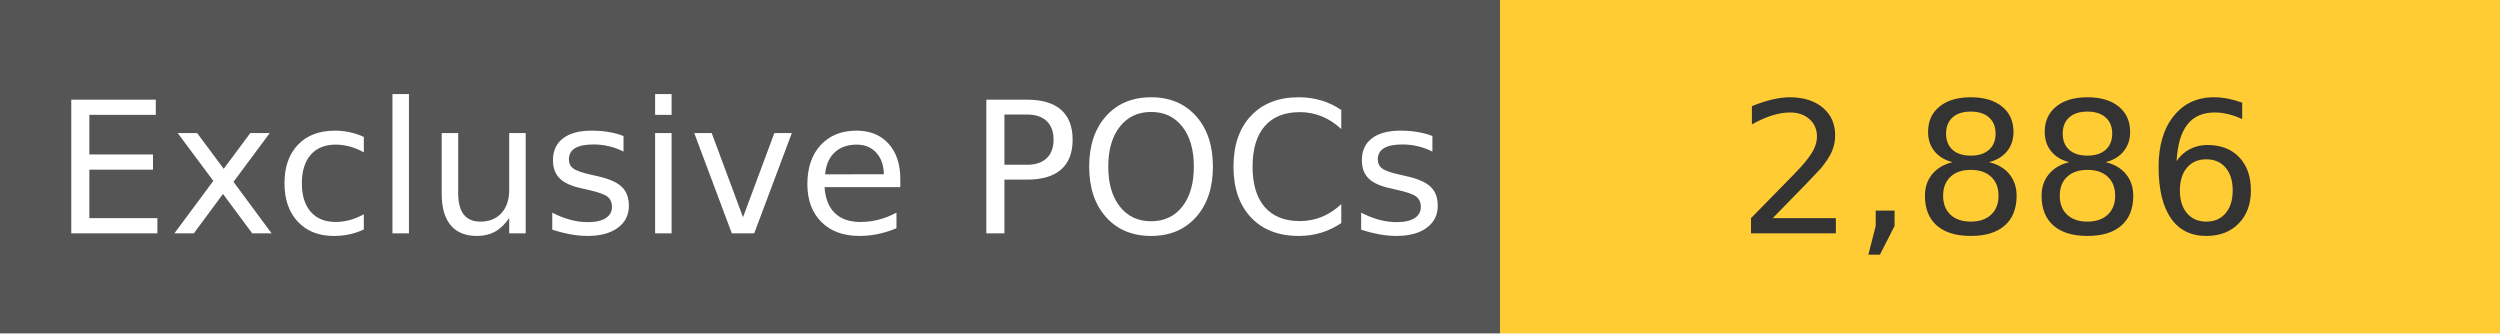
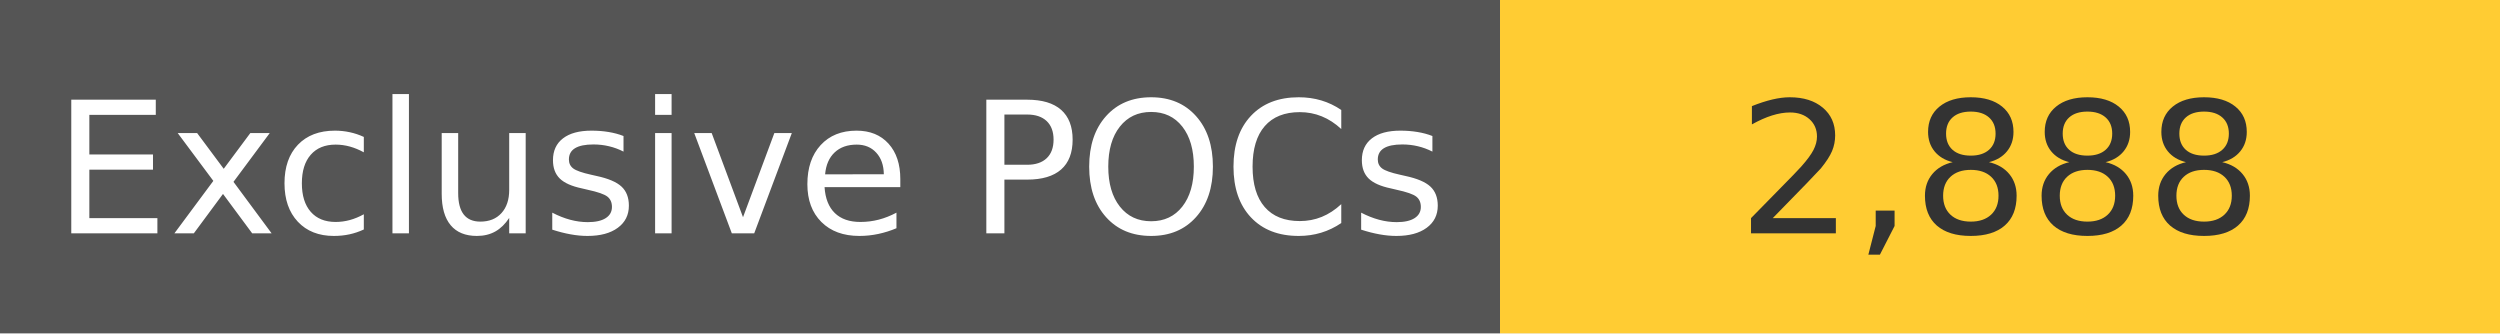
<svg xmlns="http://www.w3.org/2000/svg" width="150" height="20" role="img">
  <linearGradient id="s" x2="0" y2="100%">
    <stop offset="0" stop-color="#bbb" stop-opacity=".1" />
    <stop offset="1" stop-opacity=".1" />
  </linearGradient>
  <g>
    <rect width="90" height="20" fill="#555" />
    <rect x="90" width="267" height="20" fill="#ffcc33" />
  </g>
  <g fill="#fff" text-anchor="middle" font-family="Verdana,Geneva,DejaVu Sans,sans-serif" text-rendering="geometricPrecision" font-size="110">
    <text x="450" y="140" transform="scale(.1)" fill="#fff">
            Exclusive POCs
        </text>
    <text x="1200" y="140" transform="scale(.1)" fill="#333">
-             2,886
+             2,888
        </text>
  </g>
</svg>
